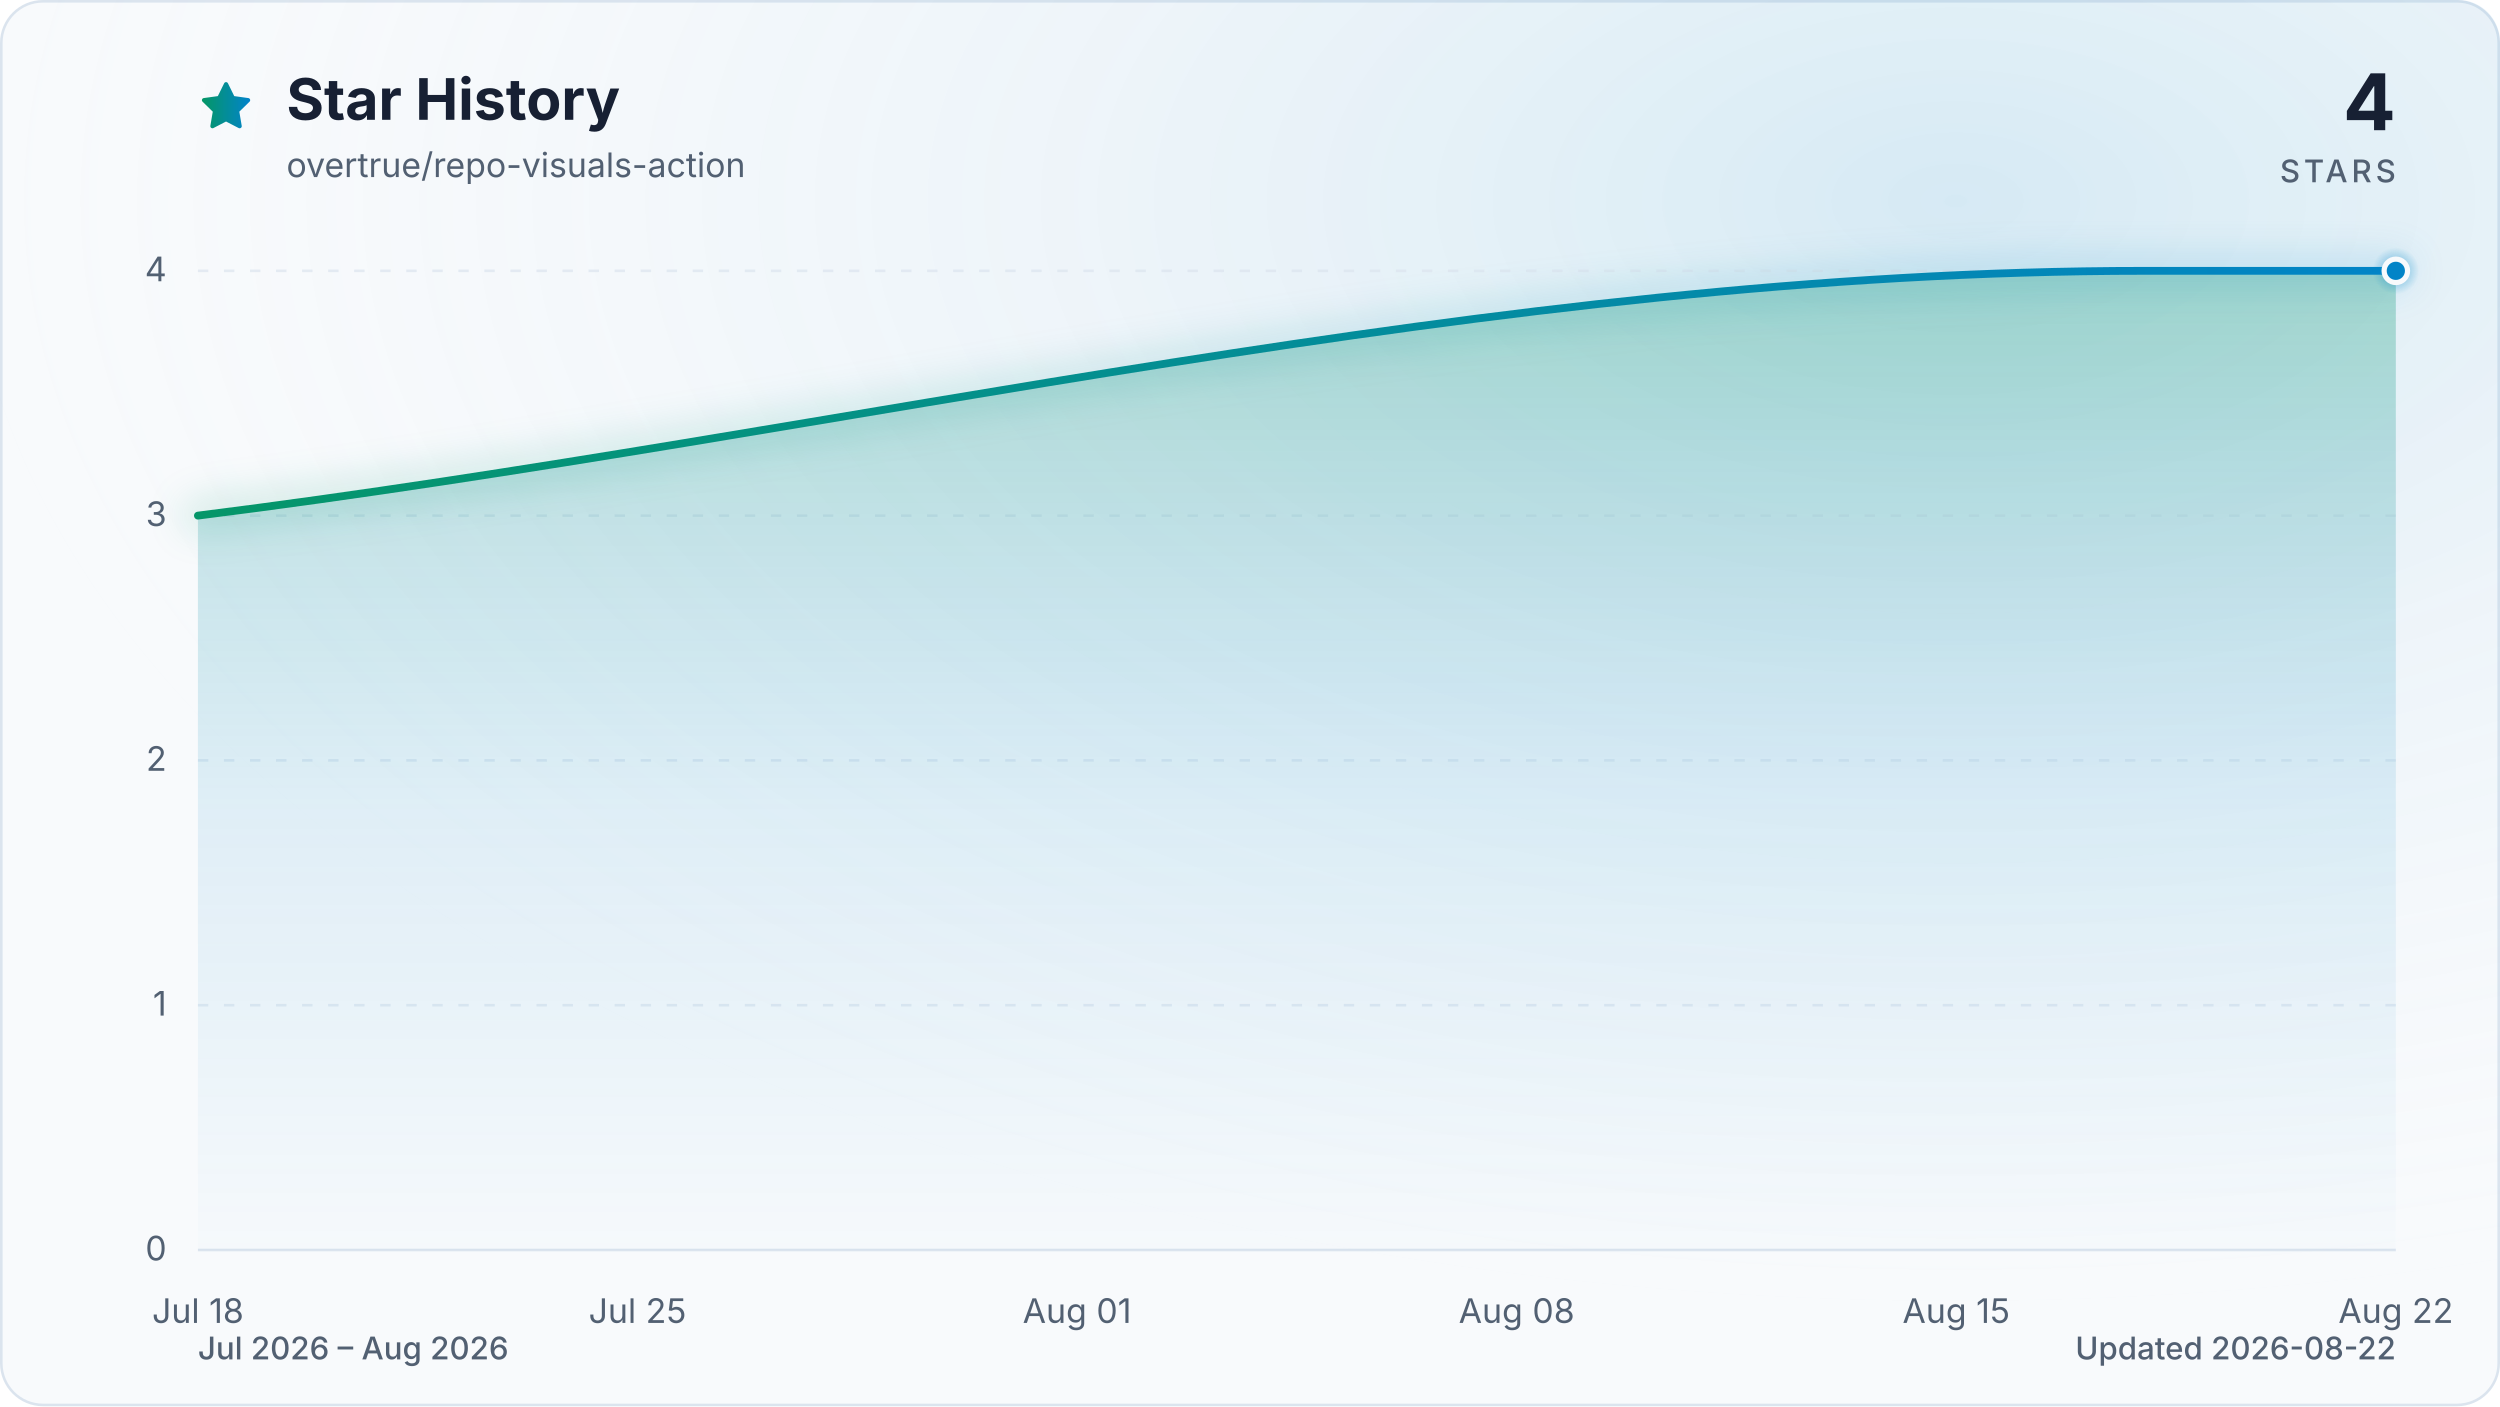
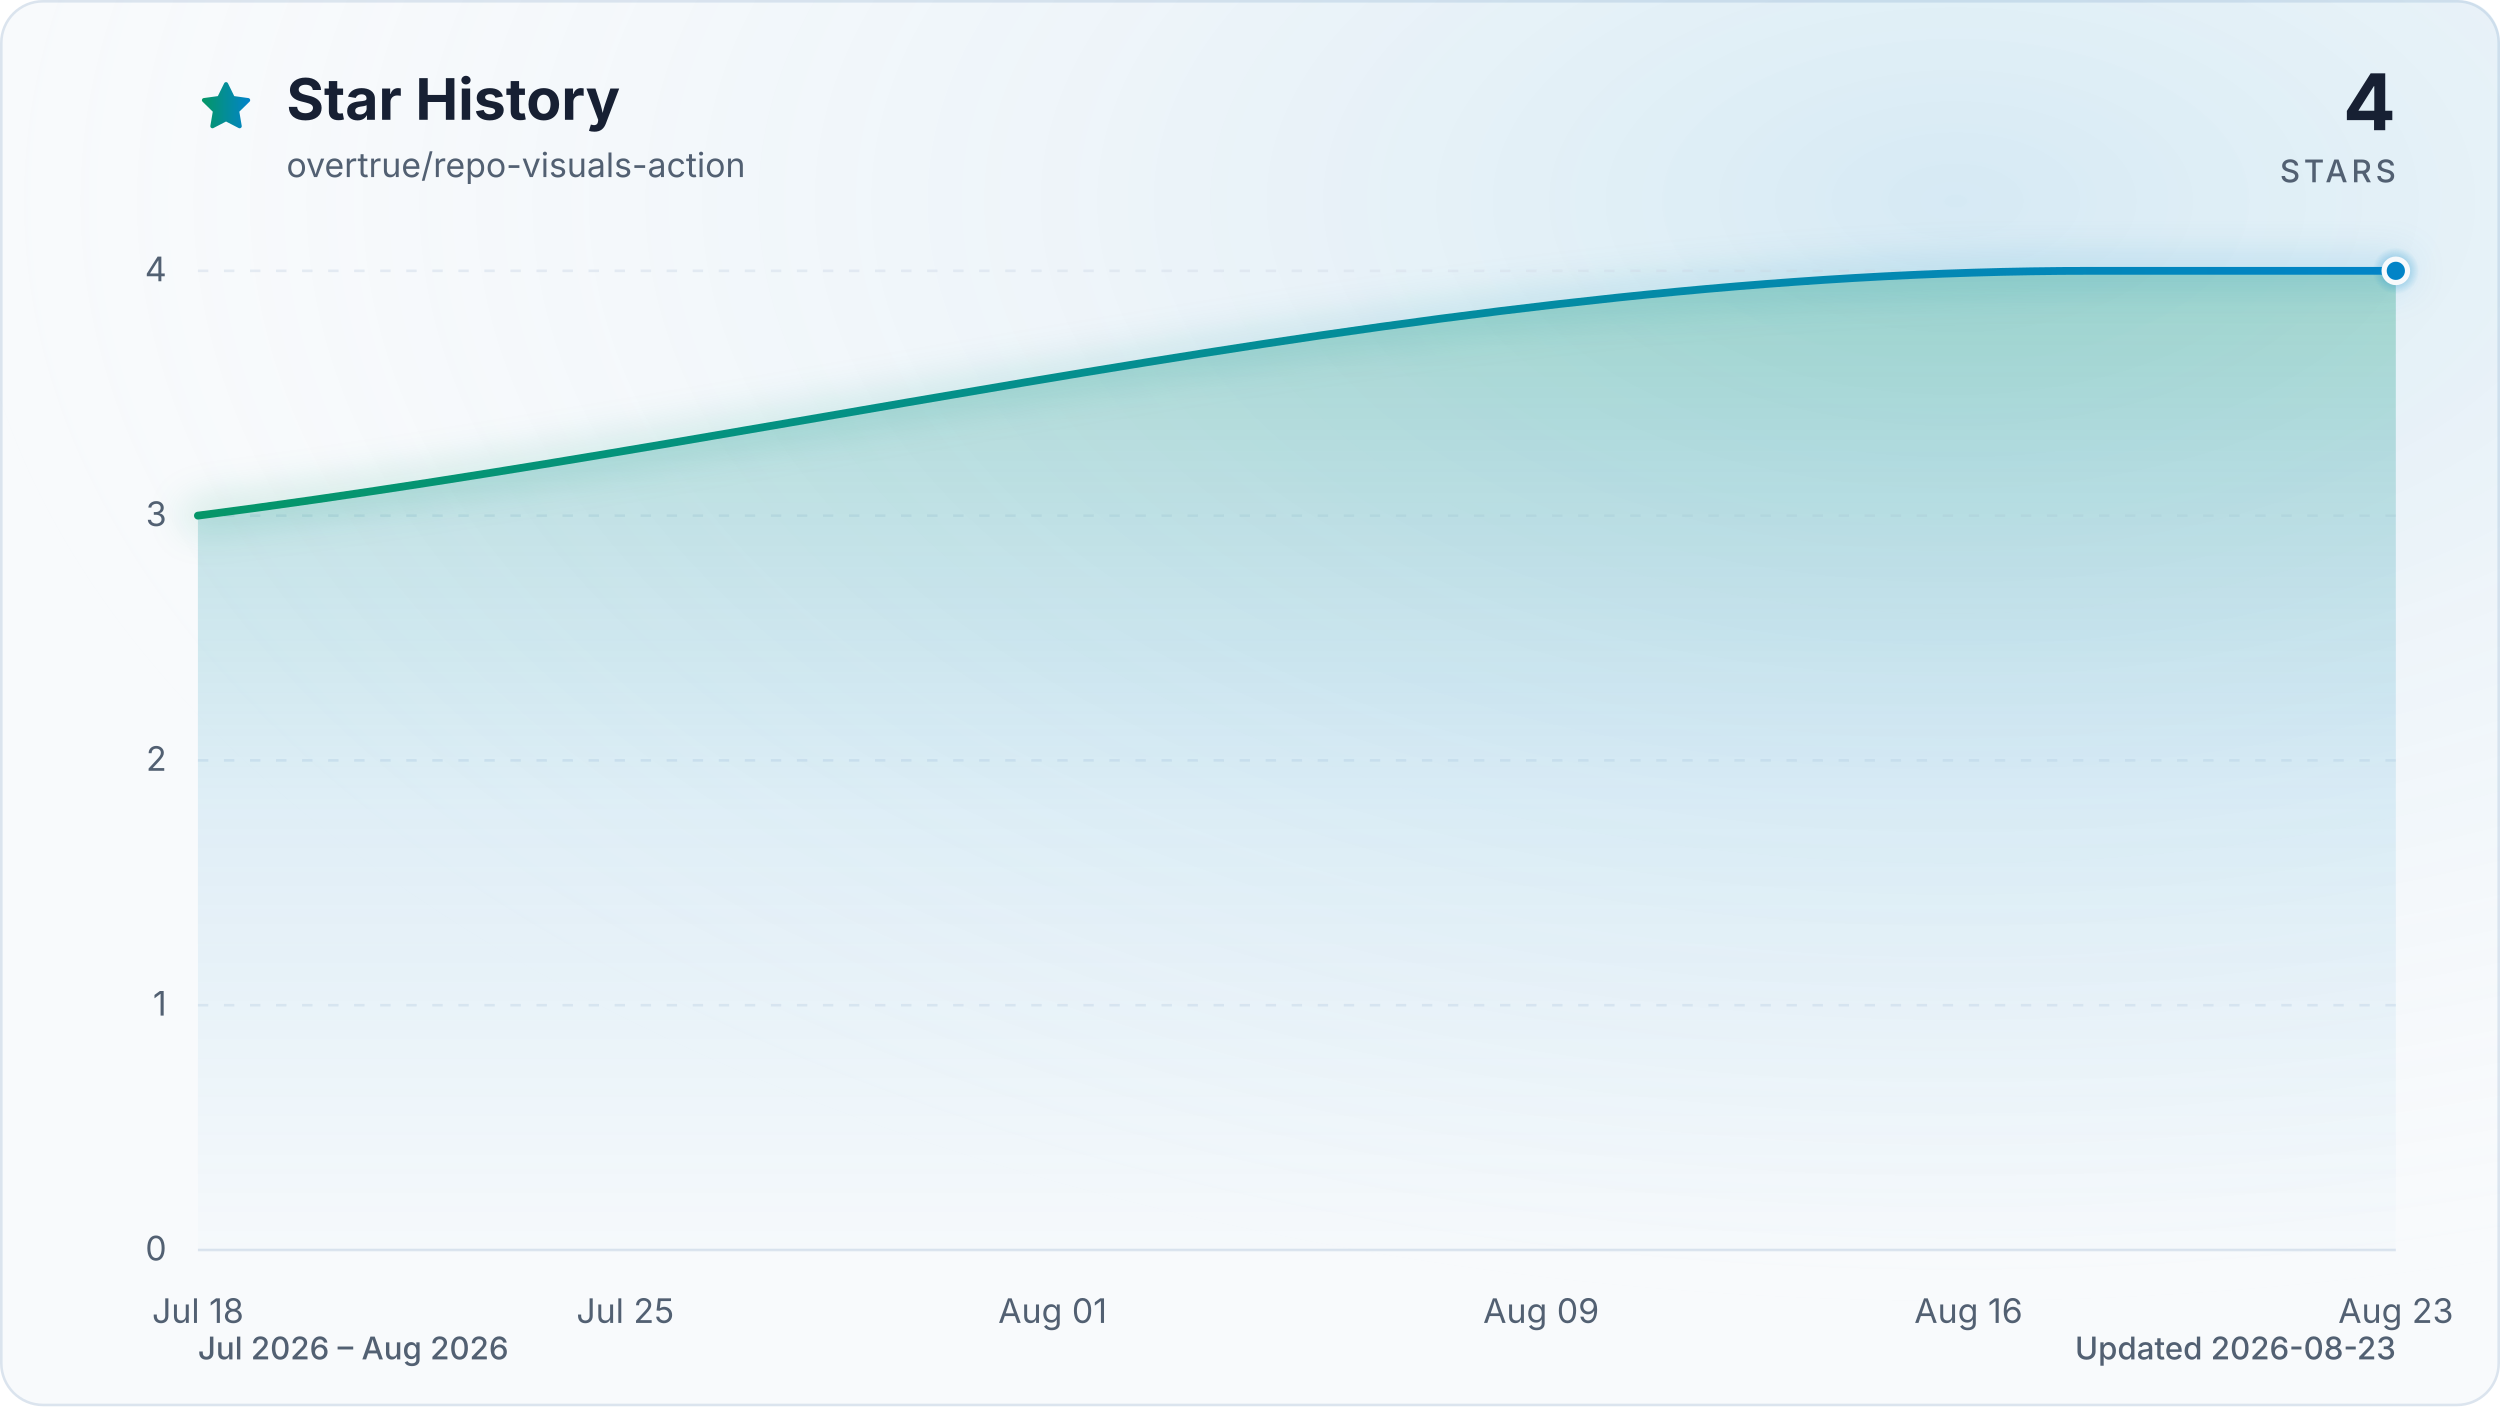
<svg xmlns="http://www.w3.org/2000/svg" viewBox="0 0 960 540" role="img" aria-labelledby="title description" data-style="gradient" data-variant="glow" data-animated="true">
  <defs>
    <linearGradient id="trend" x1="0" y1="0" x2="1" y2="0">
      <stop offset="0%" stop-color="#059669" />
      <stop offset="100%" stop-color="#0284c7" />
    </linearGradient>
    <linearGradient id="area" x1="0" y1="0" x2="0" y2="1">
      <stop offset="0%" stop-color="#059669" stop-opacity="0.30" />
      <stop offset="55%" stop-color="#0284c7" stop-opacity="0.10" />
      <stop offset="100%" stop-color="#0284c7" stop-opacity="0.01" />
    </linearGradient>
    <radialGradient id="marker-halo" cx="50%" cy="50%" r="50%">
      <stop offset="0%" stop-color="#0284c7" stop-opacity="0.55" />
      <stop offset="100%" stop-color="#0284c7" stop-opacity="0" />
    </radialGradient>
    <radialGradient id="surface-glow" cx="78%" cy="14%" r="80%">
      <stop offset="0%" stop-color="#0284c7" stop-opacity="0.14" />
      <stop offset="100%" stop-color="#f8fafc" stop-opacity="0" />
    </radialGradient>
    <filter id="trend-glow" x="-20%" y="-20%" width="140%" height="140%">
      <feGaussianBlur stdDeviation="7" />
    </filter>
  </defs>
  <style>
.trend-enter{transform-box:fill-box;transform-origin:center;animation:trend-enter 520ms cubic-bezier(0.16,1,0.3,1)}
.marker-enter{transform-box:fill-box;transform-origin:center;animation:marker-enter 320ms cubic-bezier(0.16,1,0.3,1) 200ms both}
.marker-pulse{transform-box:fill-box;transform-origin:center;animation:marker-pulse 2.6s ease-out infinite}
@keyframes trend-enter{from{opacity:.35;transform:translateY(10px)}to{opacity:1;transform:translateY(0)}}
@keyframes marker-enter{from{opacity:0;transform:scale(.4)}to{opacity:1;transform:scale(1)}}
@keyframes marker-pulse{0%{opacity:.5;transform:scale(.7)}70%,100%{opacity:0;transform:scale(2.1)}}
@media (prefers-reduced-motion:reduce){.trend-enter,.marker-enter,.marker-pulse{animation:none!important}}
@media (prefers-reduced-motion:reduce){.marker-pulse{opacity:0}}
</style>
  <rect x="0.5" y="0.5" width="959" height="539" fill="#f8fafc" stroke="#dbe4ee" stroke-width="1" rx="16" />
  <rect width="960" height="540" fill="url(#surface-glow)" rx="16" />
  <path d="M12 2.6l2.9 5.9 6.5.9-4.7 4.6 1.1 6.5-5.8-3-5.8 3 1.1-6.5-4.7-4.6 6.5-.9L12 2.6Z" transform="translate(76 30) scale(.9)" fill="url(#trend)" stroke="url(#trend)" stroke-width="1.8" stroke-linejoin="round" aria-hidden="true" />
  <text x="110" y="46" fill="#172033" font-family="ui-sans-serif, system-ui, -apple-system, BlinkMacSystemFont, 'Segoe UI', sans-serif" font-size="22" font-weight="700">Star History</text>
  <text x="110" y="68" fill="#526072" font-family="ui-sans-serif, system-ui, -apple-system, BlinkMacSystemFont, 'Segoe UI', sans-serif" font-size="13">overtrue/repo-visuals-action</text>
  <text x="920" y="50" fill="#172033" font-family="ui-sans-serif, system-ui, -apple-system, BlinkMacSystemFont, 'Segoe UI', sans-serif" font-size="30" font-weight="700" text-anchor="end">4</text>
  <text x="920" y="70" fill="#526072" font-family="ui-sans-serif, system-ui, -apple-system, BlinkMacSystemFont, 'Segoe UI', sans-serif" font-size="12" font-weight="500" letter-spacing="1.5" text-anchor="end">STARS</text>
  <line x1="76" y1="480.0" x2="920" y2="480.0" stroke="#dbe4ee" stroke-width="1" stroke-dasharray="0" opacity="1" />
  <text x="64" y="484.0" fill="#526072" font-family="ui-sans-serif, system-ui, -apple-system, BlinkMacSystemFont, 'Segoe UI', sans-serif" font-size="13" text-anchor="end">0</text>
  <line x1="76" y1="386.0" x2="920" y2="386.0" stroke="#dbe4ee" stroke-width="1" stroke-dasharray="4 6" opacity="0.7" />
  <text x="64" y="390.0" fill="#526072" font-family="ui-sans-serif, system-ui, -apple-system, BlinkMacSystemFont, 'Segoe UI', sans-serif" font-size="13" text-anchor="end">1</text>
  <line x1="76" y1="292.0" x2="920" y2="292.0" stroke="#dbe4ee" stroke-width="1" stroke-dasharray="4 6" opacity="0.7" />
  <text x="64" y="296.0" fill="#526072" font-family="ui-sans-serif, system-ui, -apple-system, BlinkMacSystemFont, 'Segoe UI', sans-serif" font-size="13" text-anchor="end">2</text>
  <line x1="76" y1="198.0" x2="920" y2="198.0" stroke="#dbe4ee" stroke-width="1" stroke-dasharray="4 6" opacity="0.7" />
  <text x="64" y="202.0" fill="#526072" font-family="ui-sans-serif, system-ui, -apple-system, BlinkMacSystemFont, 'Segoe UI', sans-serif" font-size="13" text-anchor="end">3</text>
  <line x1="76" y1="104.0" x2="920" y2="104.0" stroke="#dbe4ee" stroke-width="1" stroke-dasharray="4 6" opacity="0.7" />
  <text x="64" y="108.0" fill="#526072" font-family="ui-sans-serif, system-ui, -apple-system, BlinkMacSystemFont, 'Segoe UI', sans-serif" font-size="13" text-anchor="end">4</text>
  <text x="76.0" y="508" fill="#526072" font-family="ui-sans-serif, system-ui, -apple-system, BlinkMacSystemFont, 'Segoe UI', sans-serif" font-size="13" text-anchor="middle">Jul 18</text>
-   <text x="244.8" y="508" fill="#526072" font-family="ui-sans-serif, system-ui, -apple-system, BlinkMacSystemFont, 'Segoe UI', sans-serif" font-size="13" text-anchor="middle">Jul 25</text>
-   <text x="413.6" y="508" fill="#526072" font-family="ui-sans-serif, system-ui, -apple-system, BlinkMacSystemFont, 'Segoe UI', sans-serif" font-size="13" text-anchor="middle">Aug 01</text>
-   <text x="582.4" y="508" fill="#526072" font-family="ui-sans-serif, system-ui, -apple-system, BlinkMacSystemFont, 'Segoe UI', sans-serif" font-size="13" text-anchor="middle">Aug 08</text>
-   <text x="751.2" y="508" fill="#526072" font-family="ui-sans-serif, system-ui, -apple-system, BlinkMacSystemFont, 'Segoe UI', sans-serif" font-size="13" text-anchor="middle">Aug 15</text>
-   <text x="920.0" y="508" fill="#526072" font-family="ui-sans-serif, system-ui, -apple-system, BlinkMacSystemFont, 'Segoe UI', sans-serif" font-size="13" text-anchor="middle">Aug 22</text>
+   <text x="240.1" y="508" fill="#526072" font-family="ui-sans-serif, system-ui, -apple-system, BlinkMacSystemFont, 'Segoe UI', sans-serif" font-size="13" text-anchor="middle">Jul 25</text>
+   <text x="404.2" y="508" fill="#526072" font-family="ui-sans-serif, system-ui, -apple-system, BlinkMacSystemFont, 'Segoe UI', sans-serif" font-size="13" text-anchor="middle">Aug 01</text>
+   <text x="591.8" y="508" fill="#526072" font-family="ui-sans-serif, system-ui, -apple-system, BlinkMacSystemFont, 'Segoe UI', sans-serif" font-size="13" text-anchor="middle">Aug 09</text>
+   <text x="755.9" y="508" fill="#526072" font-family="ui-sans-serif, system-ui, -apple-system, BlinkMacSystemFont, 'Segoe UI', sans-serif" font-size="13" text-anchor="middle">Aug 16</text>
+   <text x="920.0" y="508" fill="#526072" font-family="ui-sans-serif, system-ui, -apple-system, BlinkMacSystemFont, 'Segoe UI', sans-serif" font-size="13" text-anchor="middle">Aug 23</text>
  <g class="trend-enter">
-     <path d="M 76.0 198.0 C 325.2 166.7, 574.4 104.0, 823.5 104.0 C 831.6 104.0, 839.6 104.0, 847.7 104.0 C 855.7 104.0, 863.7 104.0, 871.8 104.0 C 879.8 104.0, 887.8 104.0, 895.9 104.0 C 903.9 104.0, 912.0 104.0, 920.0 104.0 L 920.0 480.0 L 76.0 480.0 Z" fill="url(#area)" />
-     <path d="M 76.0 198.0 C 325.2 166.7, 574.4 104.0, 823.5 104.0 C 831.6 104.0, 839.6 104.0, 847.7 104.0 C 855.7 104.0, 863.7 104.0, 871.8 104.0 C 879.8 104.0, 887.8 104.0, 895.9 104.0 C 903.9 104.0, 912.0 104.0, 920.0 104.0" fill="none" stroke="url(#trend)" stroke-width="12" stroke-linecap="round" stroke-linejoin="round" opacity="0.16" filter="url(#trend-glow)" />
-     <path d="M 76.0 198.0 C 325.2 166.7, 574.4 104.0, 823.5 104.0 C 831.6 104.0, 839.6 104.0, 847.7 104.0 C 855.7 104.0, 863.7 104.0, 871.8 104.0 C 879.8 104.0, 887.8 104.0, 895.9 104.0 C 903.9 104.0, 912.0 104.0, 920.0 104.0" fill="none" stroke="url(#trend)" stroke-width="3" stroke-linecap="round" stroke-linejoin="round" />
+     <path d="M 76.0 198.0 C 318.3 166.7, 560.5 104.0, 802.8 104.0 C 810.6 104.0, 818.4 104.0, 826.2 104.0 C 834.0 104.0, 841.9 104.0, 849.7 104.0 C 857.5 104.0, 865.3 104.0, 873.1 104.0 C 880.9 104.0, 888.7 104.0, 896.6 104.0 C 904.4 104.0, 912.2 104.0, 920.0 104.0 L 920.0 480.0 L 76.0 480.0 Z" fill="url(#area)" />
+     <path d="M 76.0 198.0 C 318.3 166.7, 560.5 104.0, 802.8 104.0 C 810.6 104.0, 818.4 104.0, 826.2 104.0 C 834.0 104.0, 841.9 104.0, 849.7 104.0 C 857.5 104.0, 865.3 104.0, 873.1 104.0 C 880.9 104.0, 888.7 104.0, 896.6 104.0 C 904.4 104.0, 912.2 104.0, 920.0 104.0" fill="none" stroke="url(#trend)" stroke-width="12" stroke-linecap="round" stroke-linejoin="round" opacity="0.16" filter="url(#trend-glow)" />
+     <path d="M 76.0 198.0 C 318.3 166.7, 560.5 104.0, 802.8 104.0 C 810.6 104.0, 818.4 104.0, 826.2 104.0 C 834.0 104.0, 841.9 104.0, 849.7 104.0 C 857.5 104.0, 865.3 104.0, 873.1 104.0 C 880.9 104.0, 888.7 104.0, 896.6 104.0 C 904.4 104.0, 912.2 104.0, 920.0 104.0" fill="none" stroke="url(#trend)" stroke-width="3" stroke-linecap="round" stroke-linejoin="round" />
  </g>
  <g class="marker-enter">
    <circle class="marker-pulse" cx="920.0" cy="104.0" r="9" fill="url(#marker-halo)" />
    <circle cx="920.0" cy="104.0" r="4.5" fill="#0284c7" stroke="#f8fafc" stroke-width="2" />
  </g>
  <text x="76" y="522" fill="#526072" font-family="ui-sans-serif, system-ui, -apple-system, BlinkMacSystemFont, 'Segoe UI', sans-serif" font-size="12" font-weight="500">Jul 2026 – Aug 2026</text>
-   <text x="920" y="522" fill="#526072" font-family="ui-sans-serif, system-ui, -apple-system, BlinkMacSystemFont, 'Segoe UI', sans-serif" font-size="12" font-weight="500" text-anchor="end">Updated 2026-08-22</text>
+   <text x="920" y="522" fill="#526072" font-family="ui-sans-serif, system-ui, -apple-system, BlinkMacSystemFont, 'Segoe UI', sans-serif" font-size="12" font-weight="500" text-anchor="end">Updated 2026-08-23</text>
</svg>
